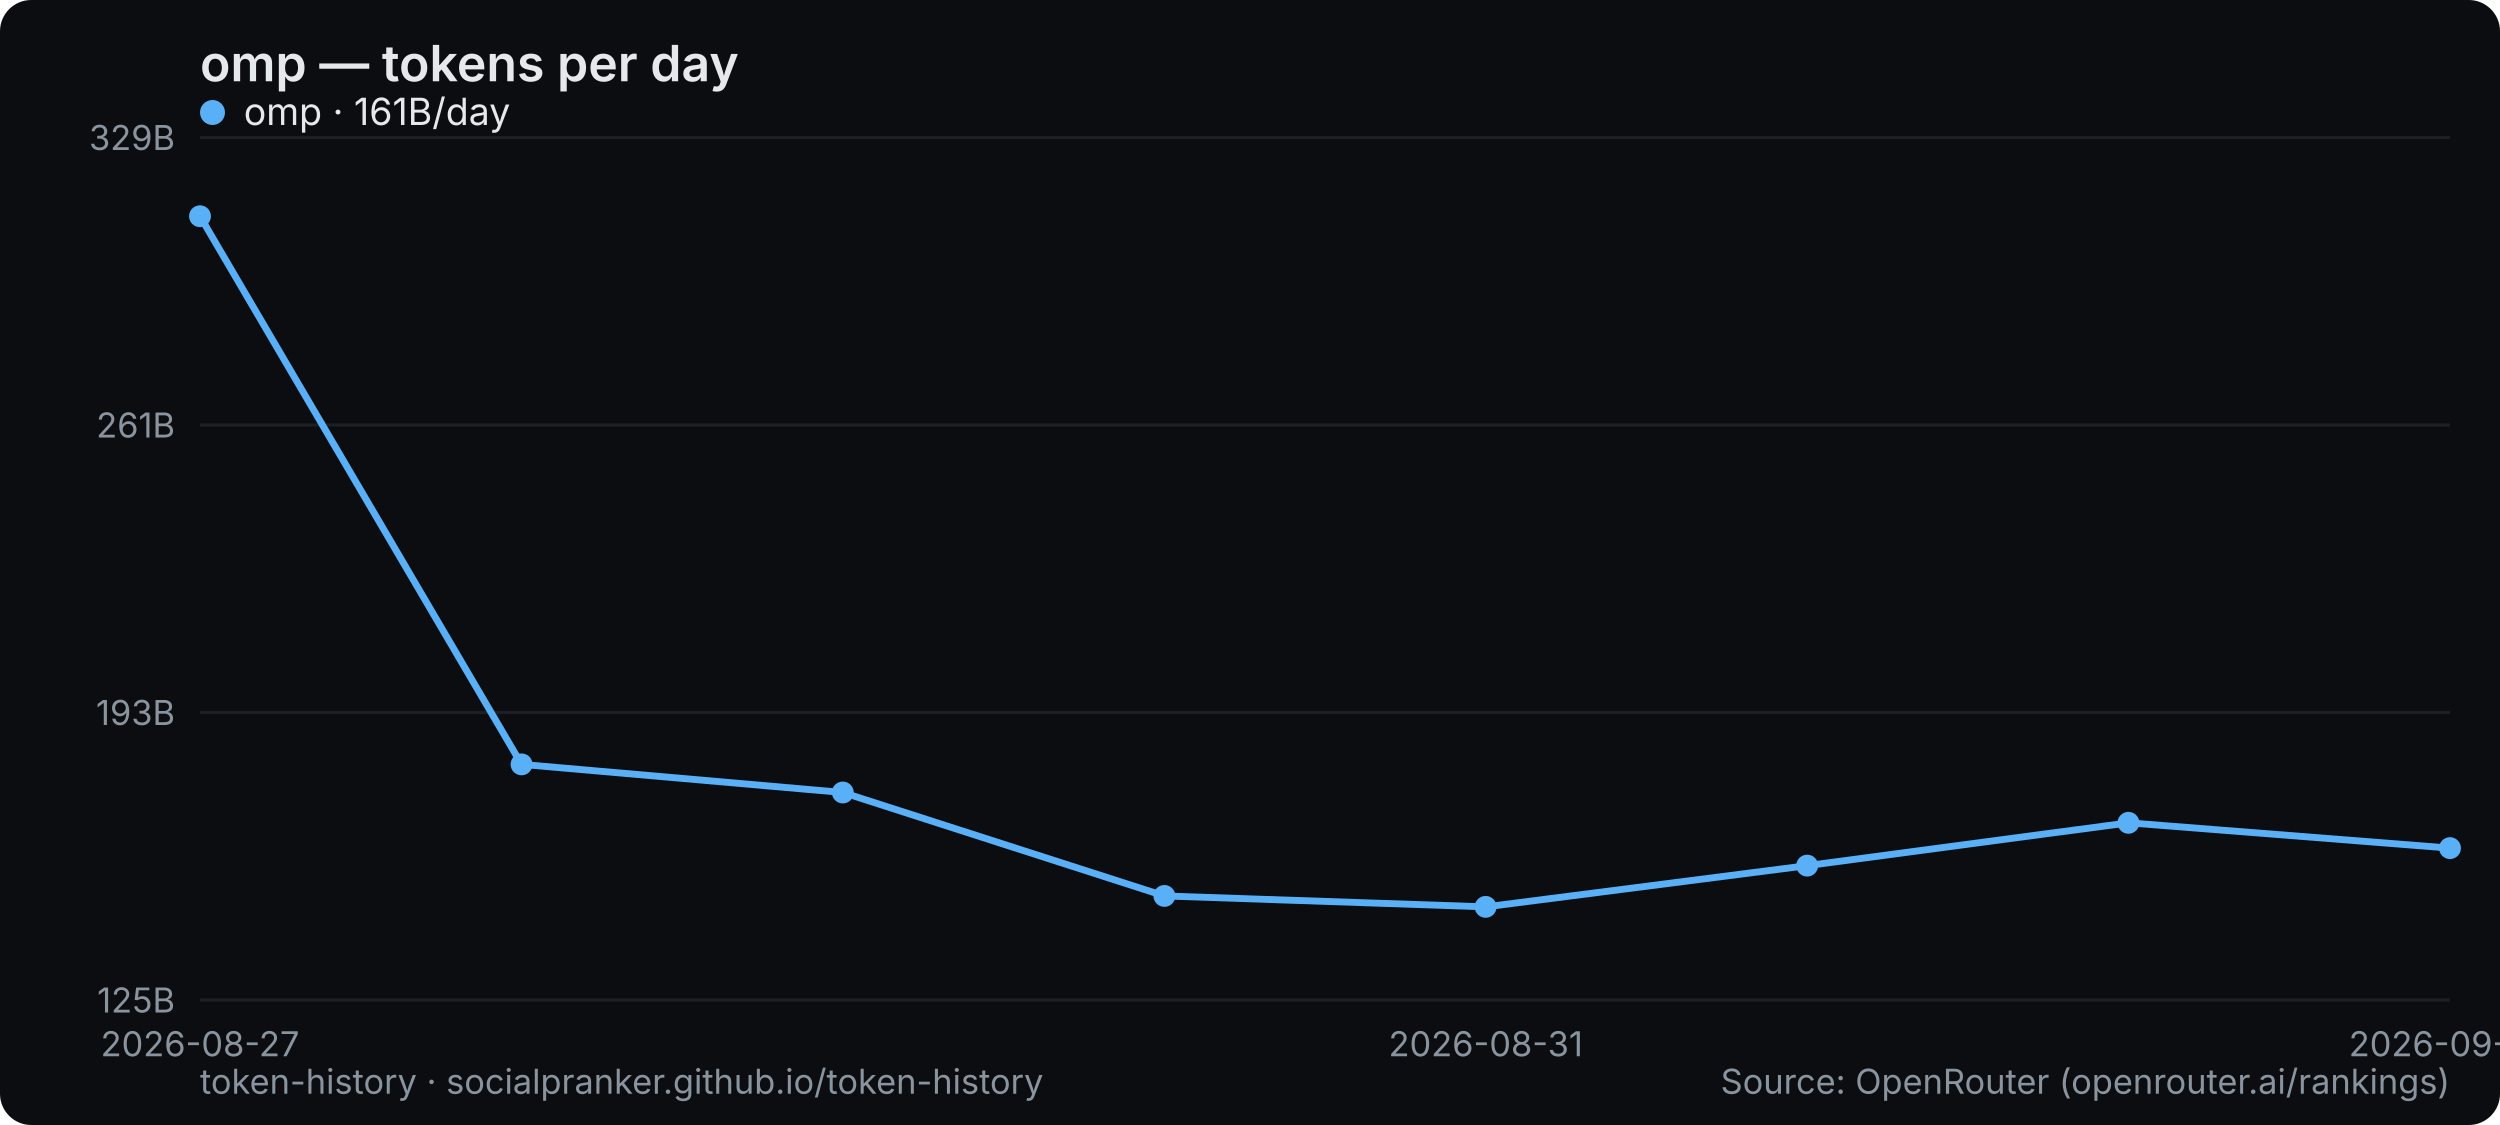
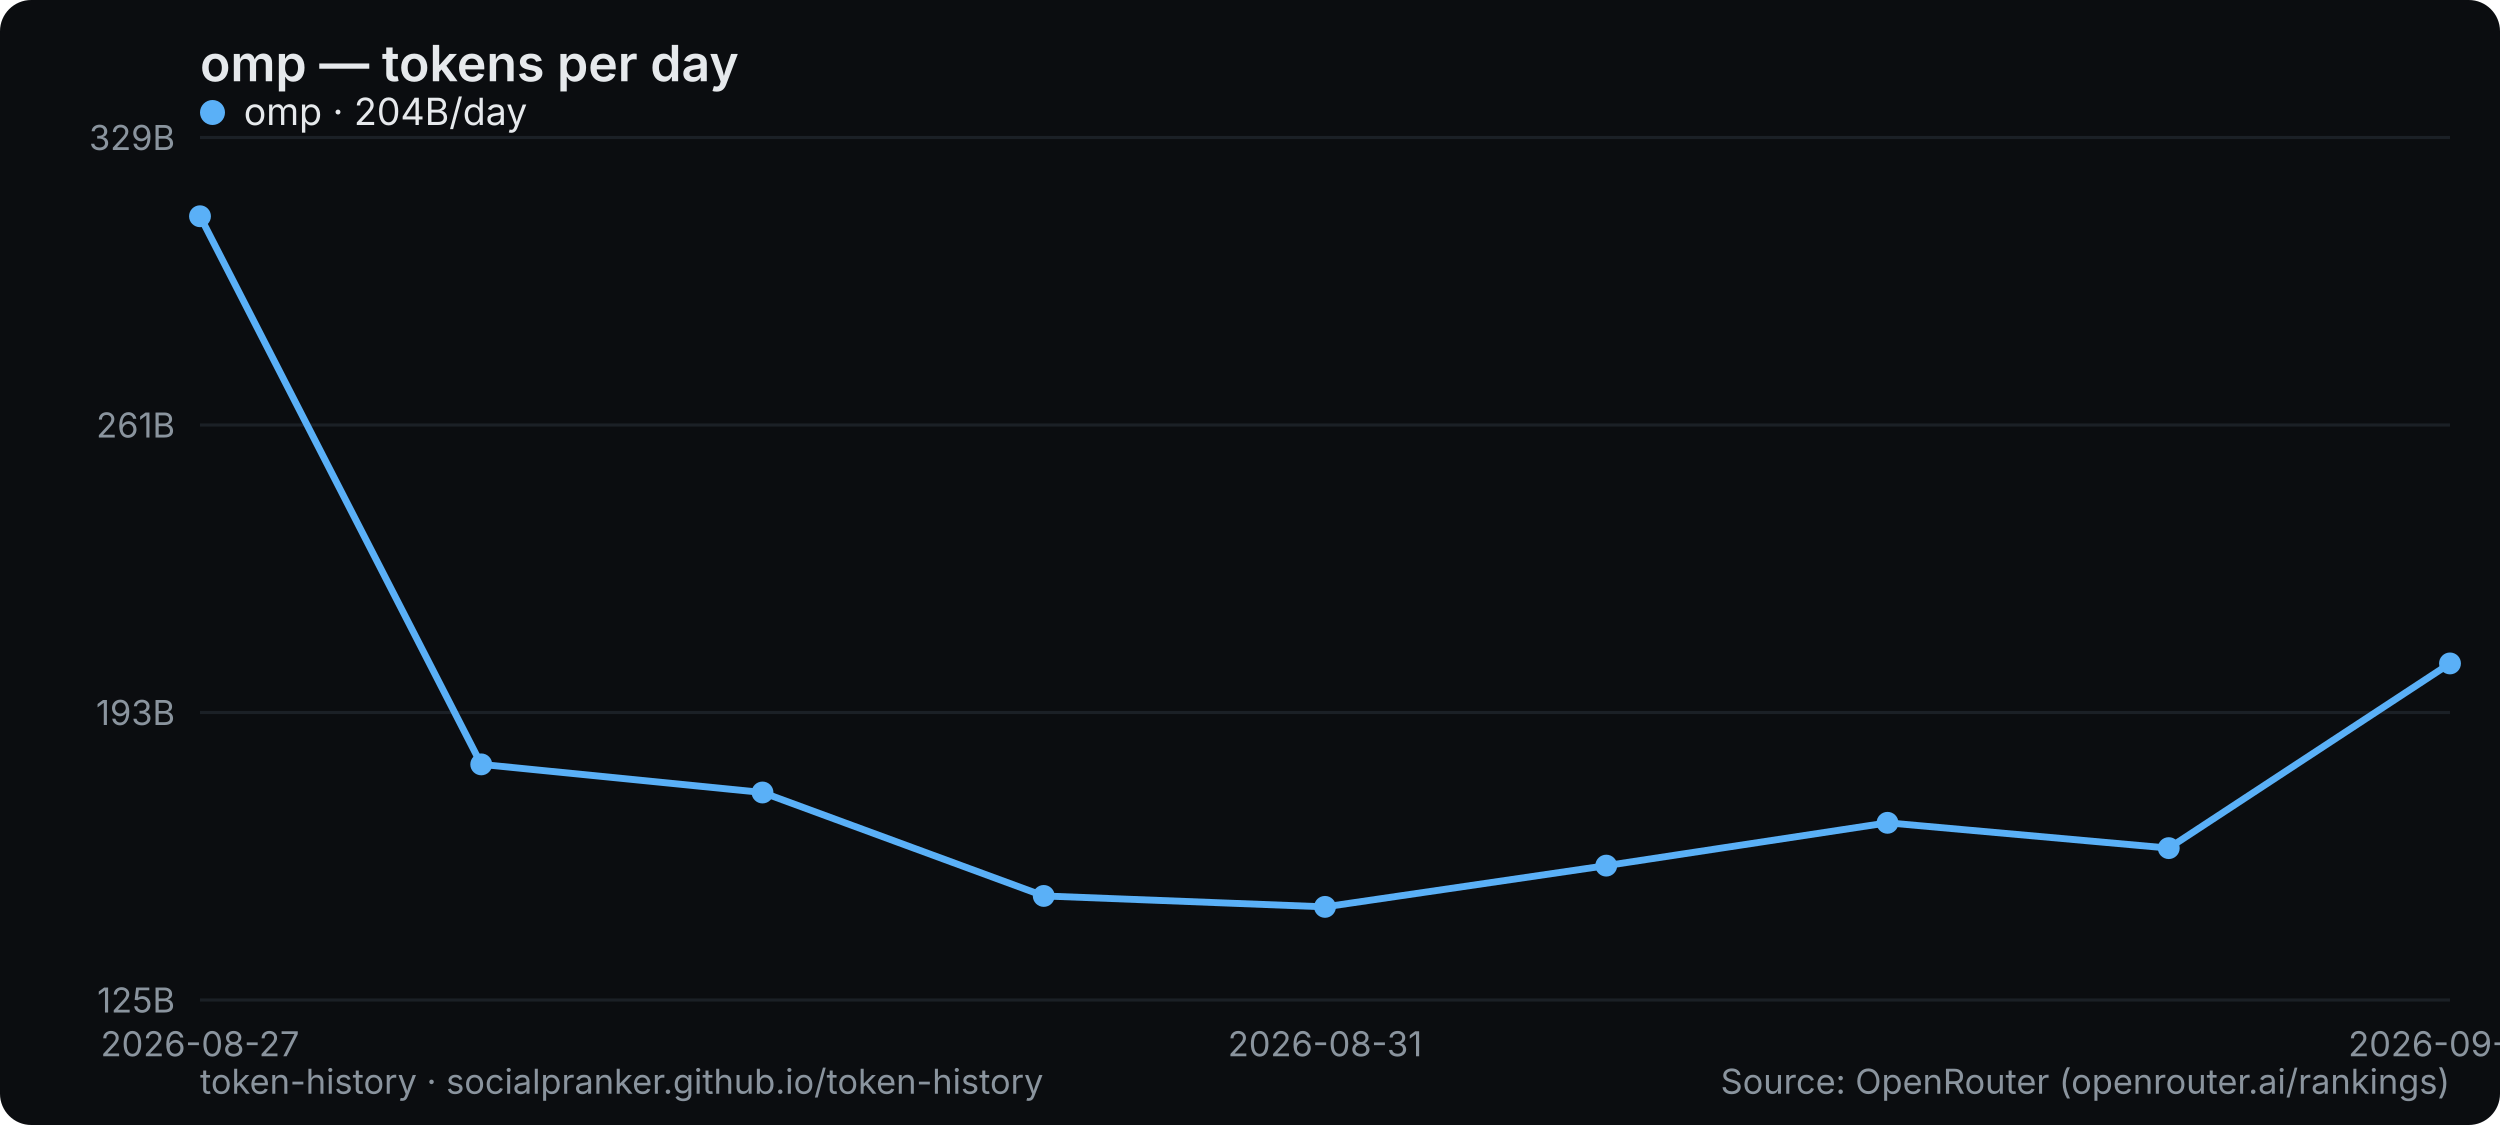
<svg xmlns="http://www.w3.org/2000/svg" width="800" height="360" viewBox="0 0 800 360" role="img" aria-label="omp — tokens per day">
  <rect width="800" height="360" rx="10" fill="#0b0d10" />
  <text x="64" y="26" font-family="system-ui,-apple-system,Segoe UI,sans-serif" font-size="16" font-weight="600" fill="#e6e9ec">omp — tokens per day</text>
  <line x1="64" y1="320" x2="784" y2="320" stroke="#1b2026" stroke-width="1" />
  <text x="56" y="324" text-anchor="end" font-family="system-ui,-apple-system,Segoe UI,sans-serif" font-size="11" fill="#8a949e">125B</text>
  <line x1="64" y1="228" x2="784" y2="228" stroke="#1b2026" stroke-width="1" />
  <text x="56" y="232" text-anchor="end" font-family="system-ui,-apple-system,Segoe UI,sans-serif" font-size="11" fill="#8a949e">193B</text>
  <line x1="64" y1="136" x2="784" y2="136" stroke="#1b2026" stroke-width="1" />
  <text x="56" y="140" text-anchor="end" font-family="system-ui,-apple-system,Segoe UI,sans-serif" font-size="11" fill="#8a949e">261B</text>
  <line x1="64" y1="44" x2="784" y2="44" stroke="#1b2026" stroke-width="1" />
  <text x="56" y="48" text-anchor="end" font-family="system-ui,-apple-system,Segoe UI,sans-serif" font-size="11" fill="#8a949e">329B</text>
  <text x="64" y="338" text-anchor="middle" font-family="system-ui,-apple-system,Segoe UI,sans-serif" font-size="11" fill="#8a949e">2026-08-27</text>
-   <text x="475.429" y="338" text-anchor="middle" font-family="system-ui,-apple-system,Segoe UI,sans-serif" font-size="11" fill="#8a949e">2026-08-31</text>
-   <text x="784" y="338" text-anchor="middle" font-family="system-ui,-apple-system,Segoe UI,sans-serif" font-size="11" fill="#8a949e">2026-09-03</text>
-   <polyline points="64.0,69.2 166.9,244.6 269.7,253.6 372.6,286.7 475.4,290.2 578.3,277.0 681.1,263.3 784.0,271.4" fill="none" stroke="#5ab0f7" stroke-width="2.2" stroke-linejoin="round" stroke-linecap="round" />
+   <text x="424" y="338" text-anchor="middle" font-family="system-ui,-apple-system,Segoe UI,sans-serif" font-size="11" fill="#8a949e">2026-08-31</text>
+   <text x="784" y="338" text-anchor="middle" font-family="system-ui,-apple-system,Segoe UI,sans-serif" font-size="11" fill="#8a949e">2026-09-04</text>
+   <polyline points="64.0,69.2 154.0,244.6 244.0,253.6 334.0,286.7 424.0,290.2 514.0,277.0 604.0,263.3 694.0,271.4 784.0,212.3" fill="none" stroke="#5ab0f7" stroke-width="2.2" stroke-linejoin="round" stroke-linecap="round" />
  <circle cx="64.0" cy="69.2" r="3.5" fill="#5ab0f7" />
-   <circle cx="166.9" cy="244.6" r="3.5" fill="#5ab0f7" />
-   <circle cx="269.7" cy="253.6" r="3.5" fill="#5ab0f7" />
-   <circle cx="372.6" cy="286.7" r="3.5" fill="#5ab0f7" />
-   <circle cx="475.4" cy="290.2" r="3.5" fill="#5ab0f7" />
-   <circle cx="578.3" cy="277.0" r="3.5" fill="#5ab0f7" />
-   <circle cx="681.1" cy="263.3" r="3.5" fill="#5ab0f7" />
-   <circle cx="784.0" cy="271.4" r="3.5" fill="#5ab0f7" />
+   <circle cx="154.0" cy="244.6" r="3.5" fill="#5ab0f7" />
+   <circle cx="244.0" cy="253.6" r="3.5" fill="#5ab0f7" />
+   <circle cx="334.0" cy="286.7" r="3.5" fill="#5ab0f7" />
+   <circle cx="424.0" cy="290.2" r="3.5" fill="#5ab0f7" />
+   <circle cx="514.0" cy="277.0" r="3.5" fill="#5ab0f7" />
+   <circle cx="604.0" cy="263.3" r="3.5" fill="#5ab0f7" />
+   <circle cx="694.0" cy="271.4" r="3.5" fill="#5ab0f7" />
+   <circle cx="784.0" cy="212.3" r="3.5" fill="#5ab0f7" />
  <g font-family="system-ui,-apple-system,Segoe UI,sans-serif" font-size="12">
    <circle cx="68" cy="36" r="4" fill="#5ab0f7" />
-     <text x="78" y="40" fill="#e6e9ec">omp · 161B/day</text>
+     <text x="78" y="40" fill="#e6e9ec">omp · 204B/day</text>
  </g>
  <text x="64" y="350" font-family="system-ui,-apple-system,Segoe UI,sans-serif" font-size="11" fill="#8a949e">token-history · socialpranker.github.io/token-history</text>
  <text x="784" y="350" text-anchor="end" font-family="system-ui,-apple-system,Segoe UI,sans-serif" font-size="11" fill="#8a949e">Source: OpenRouter (openrouter.ai/rankings)</text>
</svg>
